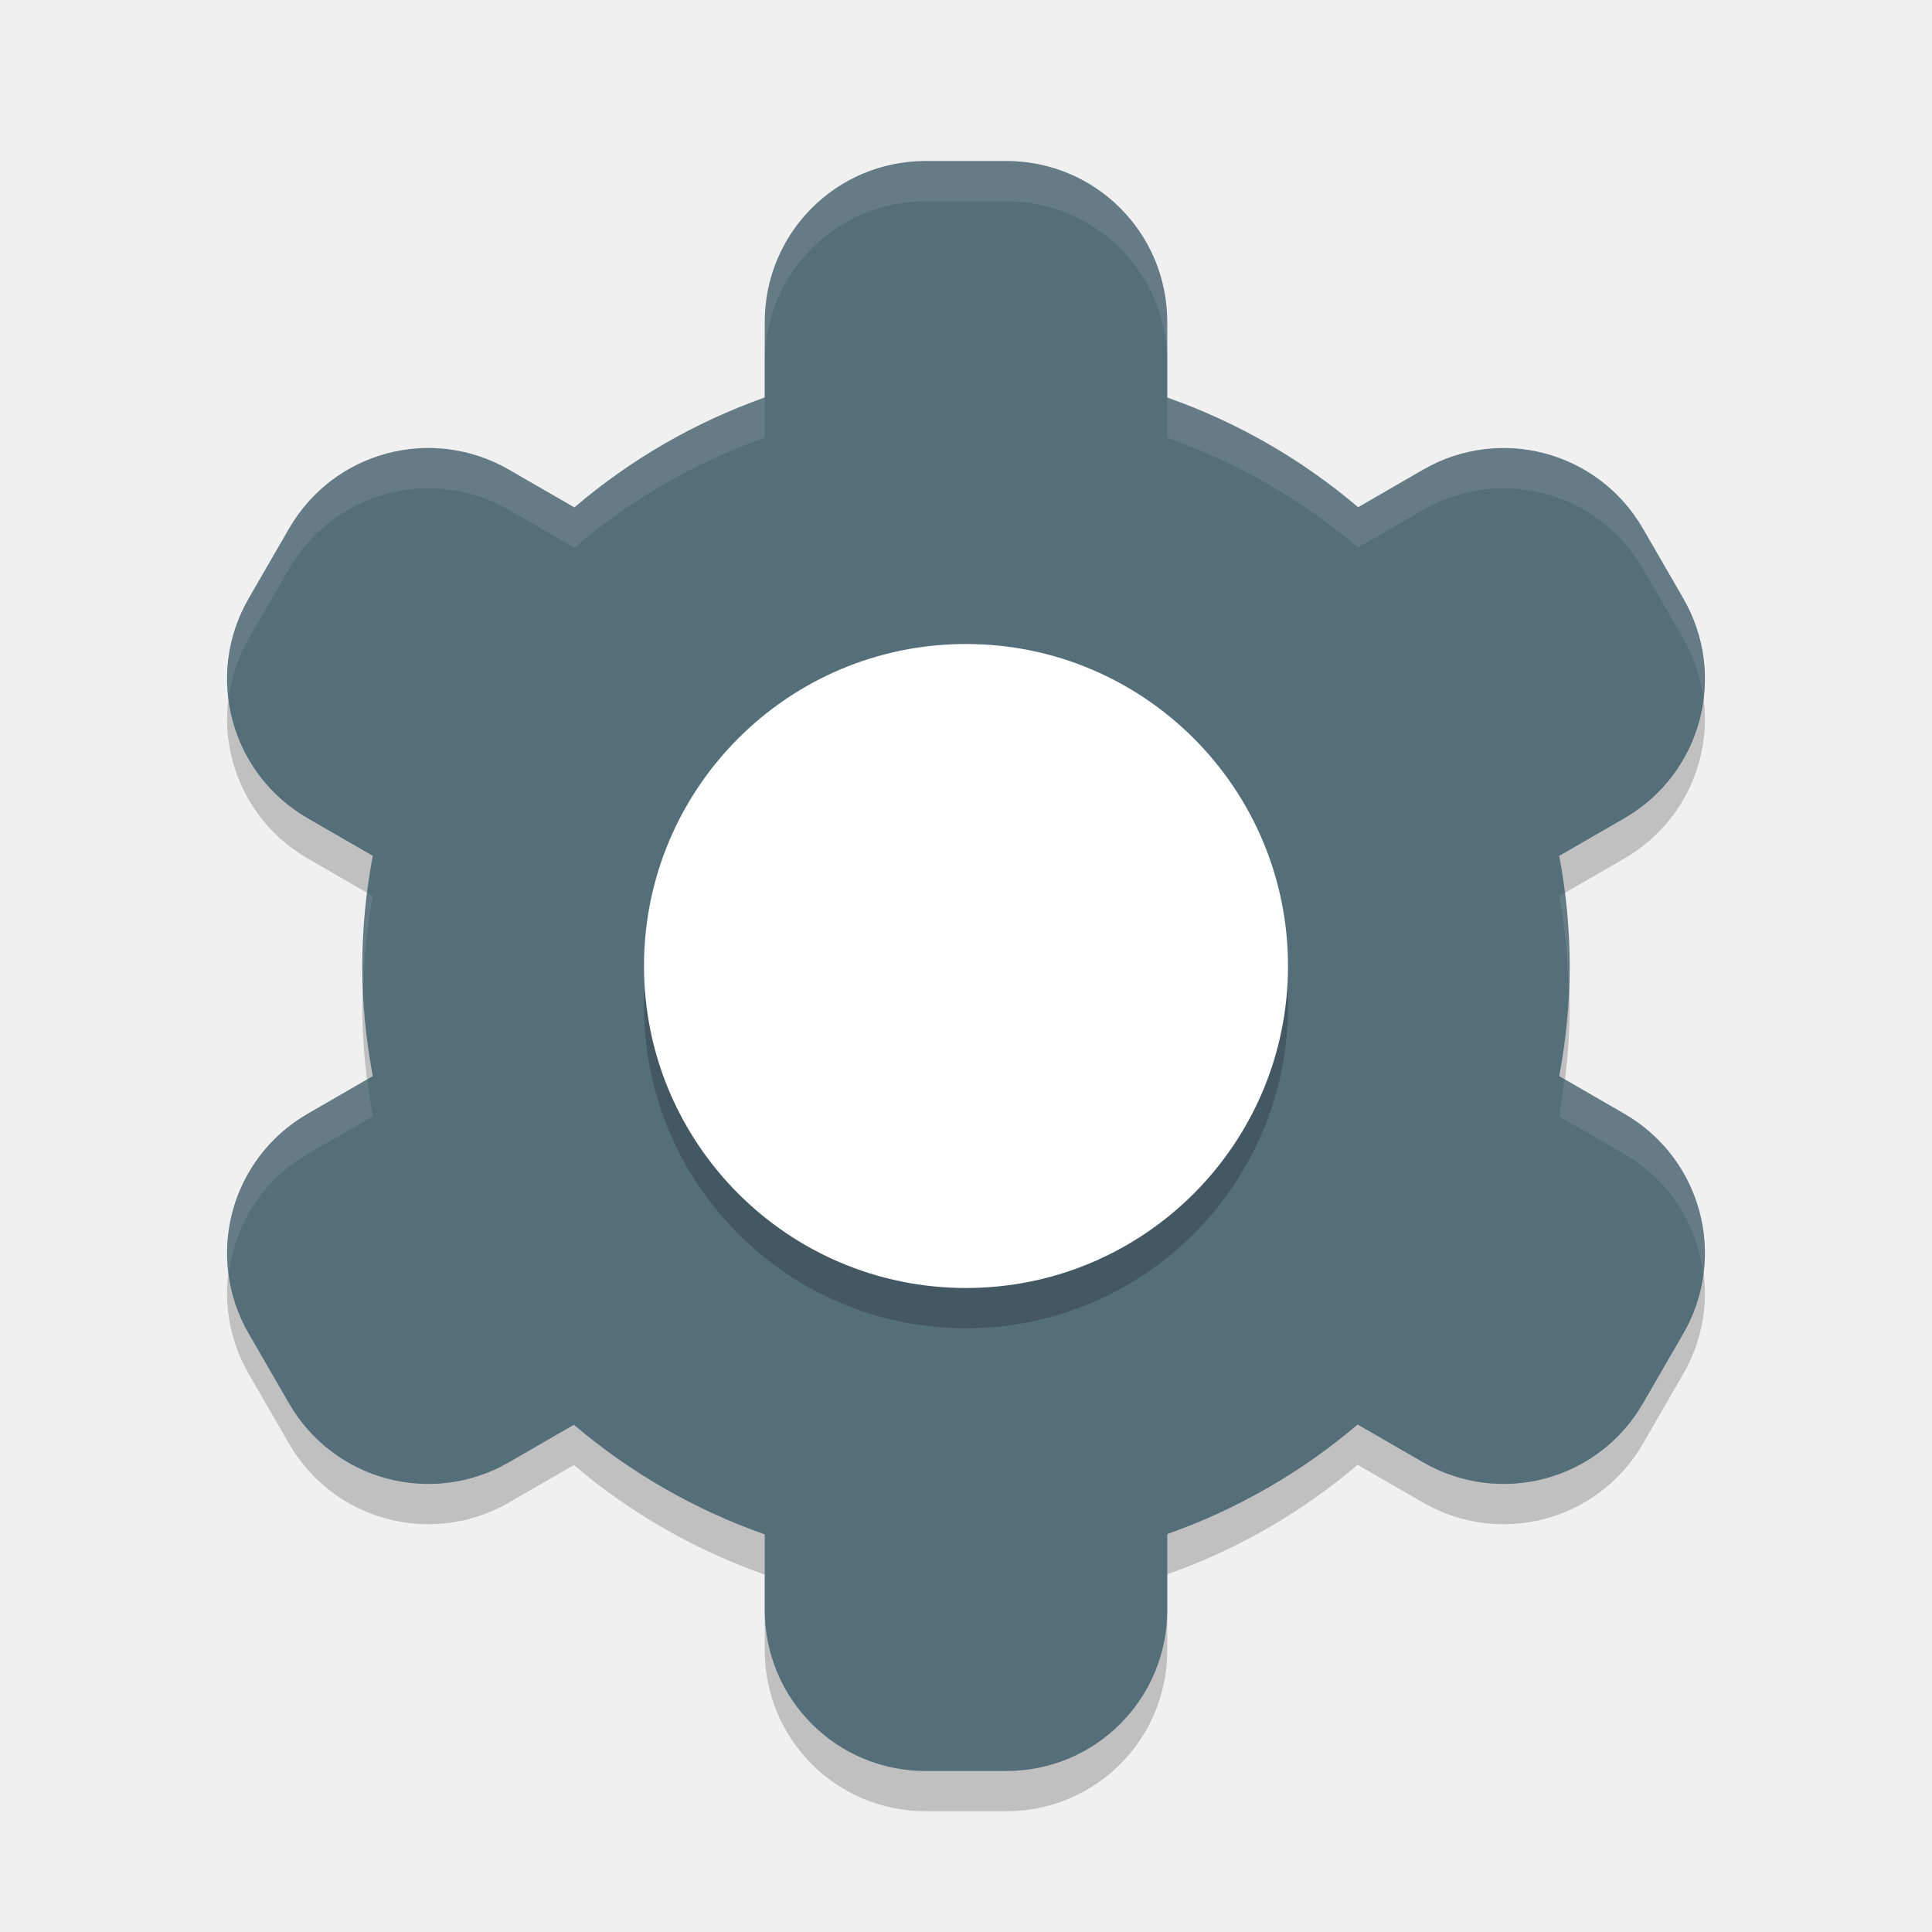
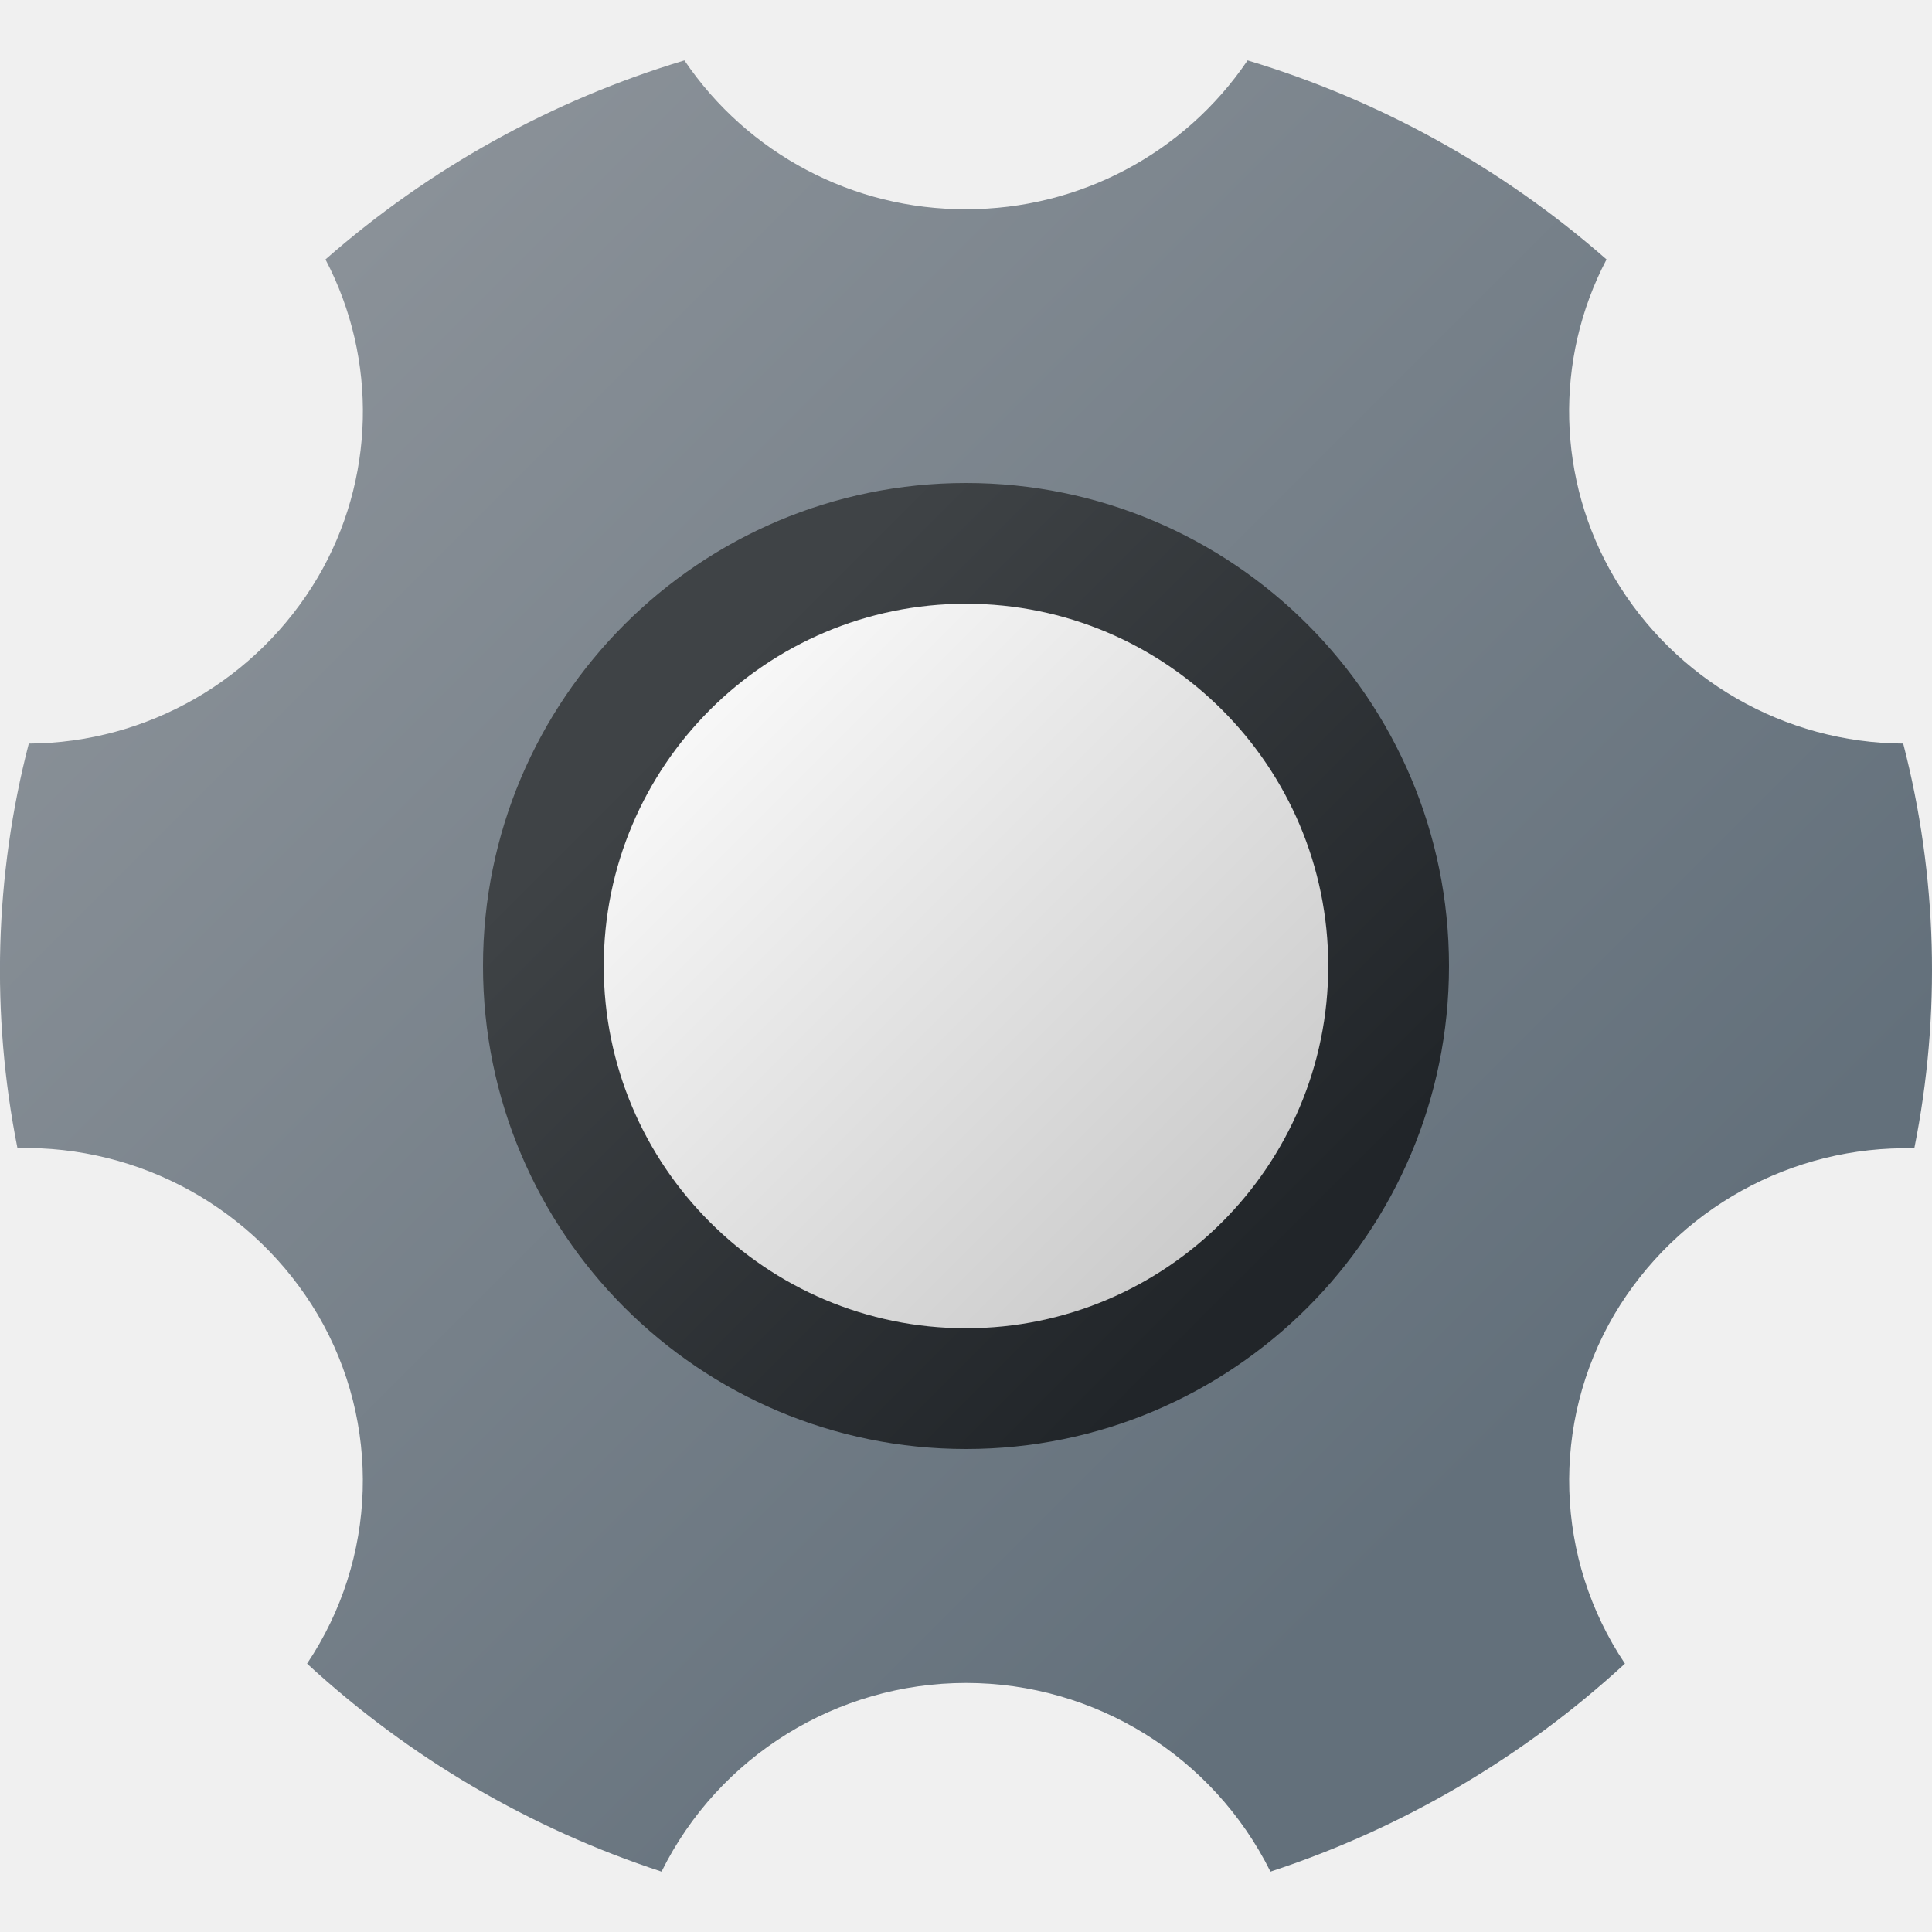
- <svg xmlns="http://www.w3.org/2000/svg" width="48" height="48" version="1">
-   <path style="opacity:0.2" d="m 23,5 c -2.216,0 -4,1.784 -4,4 v 1.875 a 15,15 0 0 0 -4.73,2.732 l -1.625,-0.938 c -1.919,-1.108 -4.357,-0.454 -5.465,1.465 l -1,1.73 c -1.108,1.919 -0.454,4.357 1.465,5.465 l 1.617,0.934 A 15,15 0 0 0 9,25 15,15 0 0 0 9.262,27.736 l -1.617,0.934 c -1.919,1.108 -2.573,3.546 -1.465,5.465 l 1,1.73 c 1.108,1.919 3.546,2.573 5.465,1.465 l 1.613,-0.932 A 15,15 0 0 0 19,39.121 V 41 c 0,2.216 1.784,4 4,4 h 2 c 2.216,0 4,-1.784 4,-4 v -1.887 a 15,15 0 0 0 4.73,-2.721 l 1.625,0.938 c 1.919,1.108 4.357,0.454 5.465,-1.465 l 1,-1.73 c 1.108,-1.919 0.454,-4.357 -1.465,-5.465 L 38.738,27.736 A 15,15 0 0 0 39,25 15,15 0 0 0 38.738,22.264 l 1.617,-0.934 c 1.919,-1.108 2.573,-3.546 1.465,-5.465 l -1,-1.73 c -1.108,-1.919 -3.546,-2.573 -5.465,-1.465 l -1.613,0.932 A 15,15 0 0 0 29,10.877 V 9 C 29,6.784 27.216,5 25,5 Z" />
-   <path style="fill:#546e7a" d="m 23,4 c -2.216,0 -4,1.784 -4,4 v 1.875 a 15,15 0 0 0 -4.73,2.732 l -1.625,-0.938 c -1.919,-1.108 -4.357,-0.454 -5.465,1.465 l -1,1.73 c -1.108,1.919 -0.454,4.357 1.465,5.465 l 1.617,0.934 A 15,15 0 0 0 9,24 15,15 0 0 0 9.262,26.736 l -1.617,0.934 c -1.919,1.108 -2.573,3.546 -1.465,5.465 l 1,1.73 c 1.108,1.919 3.546,2.573 5.465,1.465 l 1.613,-0.932 A 15,15 0 0 0 19,38.121 V 40 c 0,2.216 1.784,4 4,4 h 2 c 2.216,0 4,-1.784 4,-4 v -1.887 a 15,15 0 0 0 4.73,-2.721 l 1.625,0.938 c 1.919,1.108 4.357,0.454 5.465,-1.465 l 1,-1.73 c 1.108,-1.919 0.454,-4.357 -1.465,-5.465 L 38.738,26.736 A 15,15 0 0 0 39,24 15,15 0 0 0 38.738,21.264 l 1.617,-0.934 c 1.919,-1.108 2.573,-3.546 1.465,-5.465 l -1,-1.73 c -1.108,-1.919 -3.546,-2.573 -5.465,-1.465 l -1.613,0.932 A 15,15 0 0 0 29,9.877 V 8 C 29,5.784 27.216,4 25,4 Z" />
-   <path style="opacity:0.1;fill:#ffffff" d="m 23,4 c -2.216,0 -4,1.784 -4,4 v 1 c 0,-2.216 1.784,-4 4,-4 h 2 c 2.216,0 4,1.784 4,4 V 8 C 29,5.784 27.216,4 25,4 Z m -4,5.875 a 15,15 0 0 0 -4.73,2.732 l -1.625,-0.938 c -1.919,-1.108 -4.357,-0.454 -5.465,1.465 l -1,1.73 c -0.449,0.778 -0.595,1.64 -0.498,2.465 0.068,-0.501 0.229,-0.998 0.498,-1.465 l 1,-1.73 c 1.108,-1.919 3.546,-2.573 5.465,-1.465 l 1.625,0.938 A 15,15 0 0 1 19,10.875 Z m 10,0.002 v 1 a 15,15 0 0 1 4.742,2.725 l 1.613,-0.932 c 1.919,-1.108 4.357,-0.454 5.465,1.465 l 1,1.73 c 0.269,0.466 0.43,0.964 0.498,1.465 0.097,-0.825 -0.049,-1.687 -0.498,-2.465 l -1,-1.73 c -1.108,-1.919 -3.546,-2.573 -5.465,-1.465 l -1.613,0.932 A 15,15 0 0 0 29,9.877 Z m 9.873,12.309 -0.135,0.078 A 15,15 0 0 1 38.975,24.541 15,15 0 0 0 39,24 15,15 0 0 0 38.873,22.186 Z m -29.74,0.004 A 15,15 0 0 0 9,24 a 15,15 0 0 0 0.025,0.459 15,15 0 0 1 0.236,-2.195 z m 29.734,4.621 a 15,15 0 0 1 -0.129,0.926 l 1.617,0.934 c 1.141,0.659 1.821,1.789 1.963,3 0.213,-1.561 -0.51,-3.161 -1.963,-4 z m -29.74,0.004 -1.482,0.855 c -1.453,0.839 -2.176,2.439 -1.963,4 0.142,-1.211 0.822,-2.341 1.963,-3 L 9.262,27.736 A 15,15 0 0 1 9.127,26.814 Z" />
-   <path opacity=".2" d="m24 17c4.418 0 8 3.582 8 8s-3.582 8-8 8-8-3.582-8-8 3.582-8 8-8z" />
-   <path fill="#fff" d="m24 16c4.418 0 8 3.582 8 8s-3.582 8-8 8-8-3.582-8-8 3.582-8 8-8z" />
+ <svg xmlns="http://www.w3.org/2000/svg" width="32px" height="32px" viewBox="0 0 32 32" version="1.1">
+   <defs>
+     <linearGradient id="linear0" gradientUnits="userSpaceOnUse" x1="9.73" y1="24.27" x2="22.354" y2="11.646" gradientTransform="matrix(1,0,0,-1,0,34)">
+       <stop offset="0.145" style="stop-color:rgb(24.706%,26.275%,27.451%);stop-opacity:1;" />
+       <stop offset="0.894" style="stop-color:rgb(12.941%,14.51%,16.078%);stop-opacity:1;" />
+     </linearGradient>
+     <linearGradient id="linear1" gradientUnits="userSpaceOnUse" x1="10.386" y1="23.614" x2="20.234" y2="13.766" gradientTransform="matrix(1,0,0,-1,0,34)">
+       <stop offset="0" style="stop-color:rgb(100%,100%,100%);stop-opacity:1;" />
+       <stop offset="0.242" style="stop-color:rgb(94.902%,94.902%,94.902%);stop-opacity:1;" />
+       <stop offset="1" style="stop-color:rgb(80%,80%,80%);stop-opacity:1;" />
+     </linearGradient>
+     <linearGradient id="linear2" gradientUnits="userSpaceOnUse" x1="1.185" y1="32.737" x2="27.173" y2="6.749" gradientTransform="matrix(1,0,0,-1,0,34)">
+       <stop offset="0.145" style="stop-color:rgb(54.118%,56.863%,59.608%);stop-opacity:1;" />
+       <stop offset="0.894" style="stop-color:rgb(38.824%,43.922%,48.235%);stop-opacity:1;" />
+     </linearGradient>
+   </defs>
+   <g id="surface1">
+     <path style=" stroke:none;fill-rule:nonzero;fill:url(#linear0);" d="M 25 16 C 25 20.969 20.969 25 16 25 C 11.031 25 7 20.969 7 16 C 7 11.031 11.031 7 16 7 C 20.969 7 25 11.031 25 16 Z M 25 16 " />
+     <path style=" stroke:none;fill-rule:nonzero;fill:url(#linear1);" d="M 22 16 C 22 19.312 19.312 22 16 22 C 12.688 22 10 19.312 10 16 C 10 12.688 12.688 10 16 10 C 19.312 10 22 12.688 22 16 Z M 22 16 " />
+     <path style=" stroke:none;fill-rule:nonzero;fill:url(#linear2);" d="M 31.527 12.316 C 29.559 12.305 27.742 11.262 26.738 9.566 C 25.789 7.953 25.738 5.957 26.609 4.297 C 24.887 2.785 22.859 1.66 20.664 1 C 19.617 2.547 17.867 3.469 16 3.465 C 14.133 3.473 12.383 2.547 11.336 1 C 9.141 1.66 7.113 2.785 5.391 4.297 C 6.262 5.957 6.211 7.953 5.262 9.566 C 4.258 11.262 2.441 12.305 0.477 12.316 C -0.09 14.508 -0.152 16.797 0.289 19.016 C 2.324 18.969 4.227 20.023 5.262 21.773 C 6.32 23.574 6.25 25.82 5.086 27.555 C 6.773 29.109 8.773 30.285 10.957 31 C 11.906 29.086 13.863 27.875 16 27.875 C 18.137 27.875 20.09 29.086 21.043 31 C 23.223 30.285 25.227 29.109 26.914 27.555 C 25.75 25.82 25.68 23.574 26.738 21.773 C 27.773 20.023 29.676 18.969 31.707 19.02 C 32.152 16.801 32.09 14.508 31.523 12.316 Z M 16 24 C 11.582 24 8 20.418 8 16 C 8 11.582 11.582 8 16 8 C 20.418 8 24 11.582 24 16 C 24 20.418 20.418 24 16 24 Z M 16 24 " />
+   </g>
</svg>
